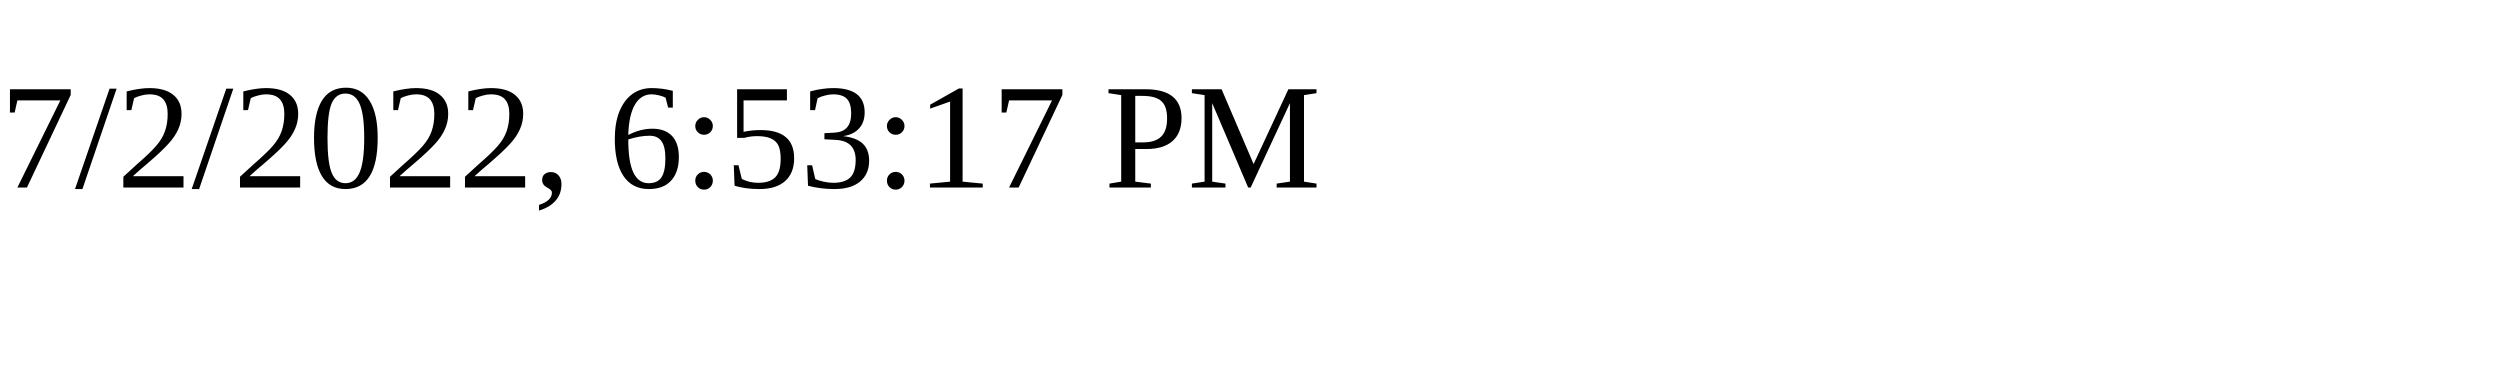
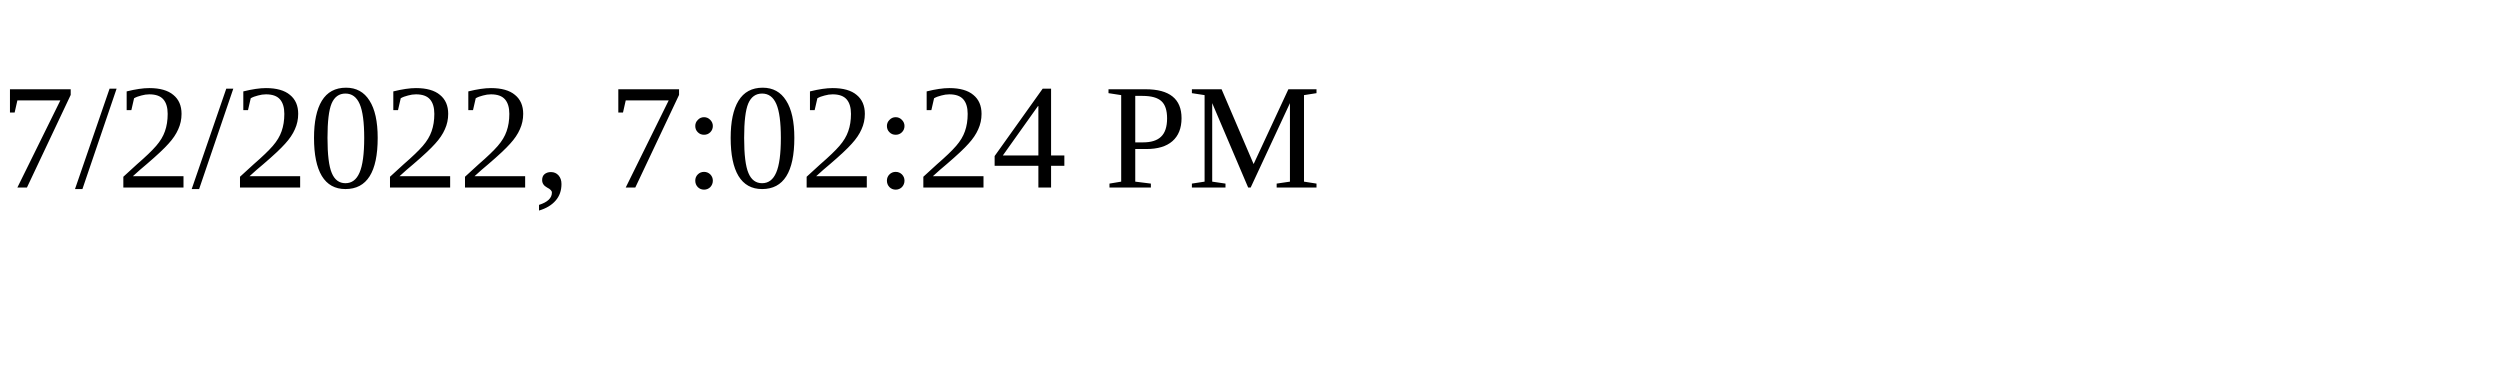
<svg xmlns="http://www.w3.org/2000/svg" height="30" width="200">
-   <text x="0" y="15">7/2/2022, 6:53:17 PM</text>
+   <text x="0" y="15">7/2/2022, 7:02:24 PM</text>
</svg>
